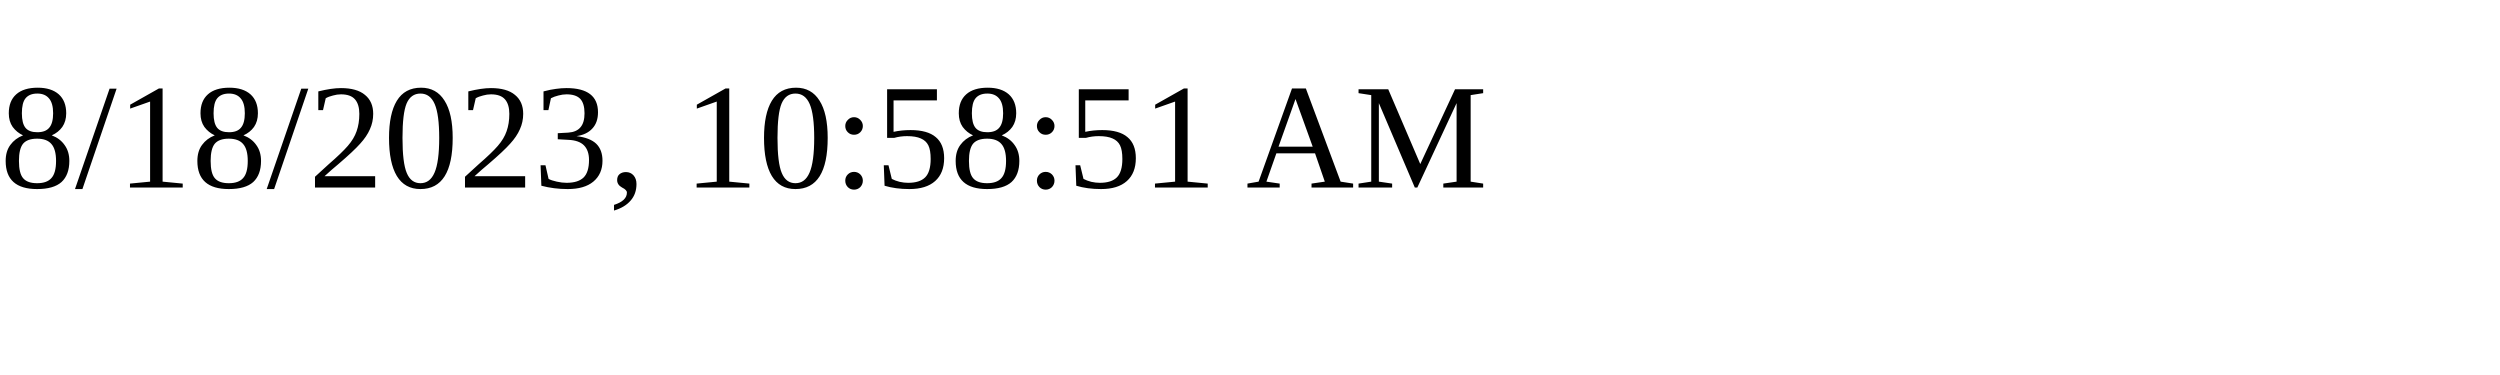
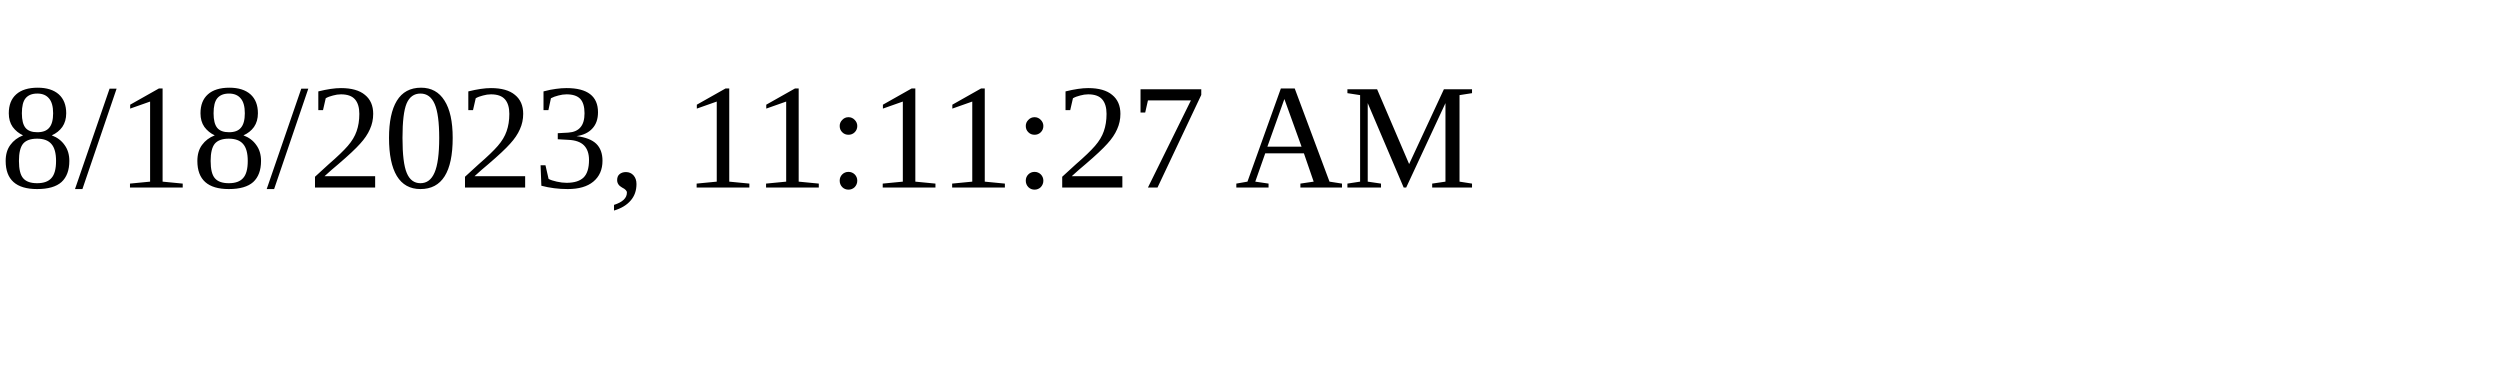
<svg xmlns="http://www.w3.org/2000/svg" height="30" width="200">
-   <text x="0" y="15">8/18/2023, 10:58:51 AM</text>
+   <text x="0" y="15">8/18/2023, 11:11:27 AM</text>
</svg>
